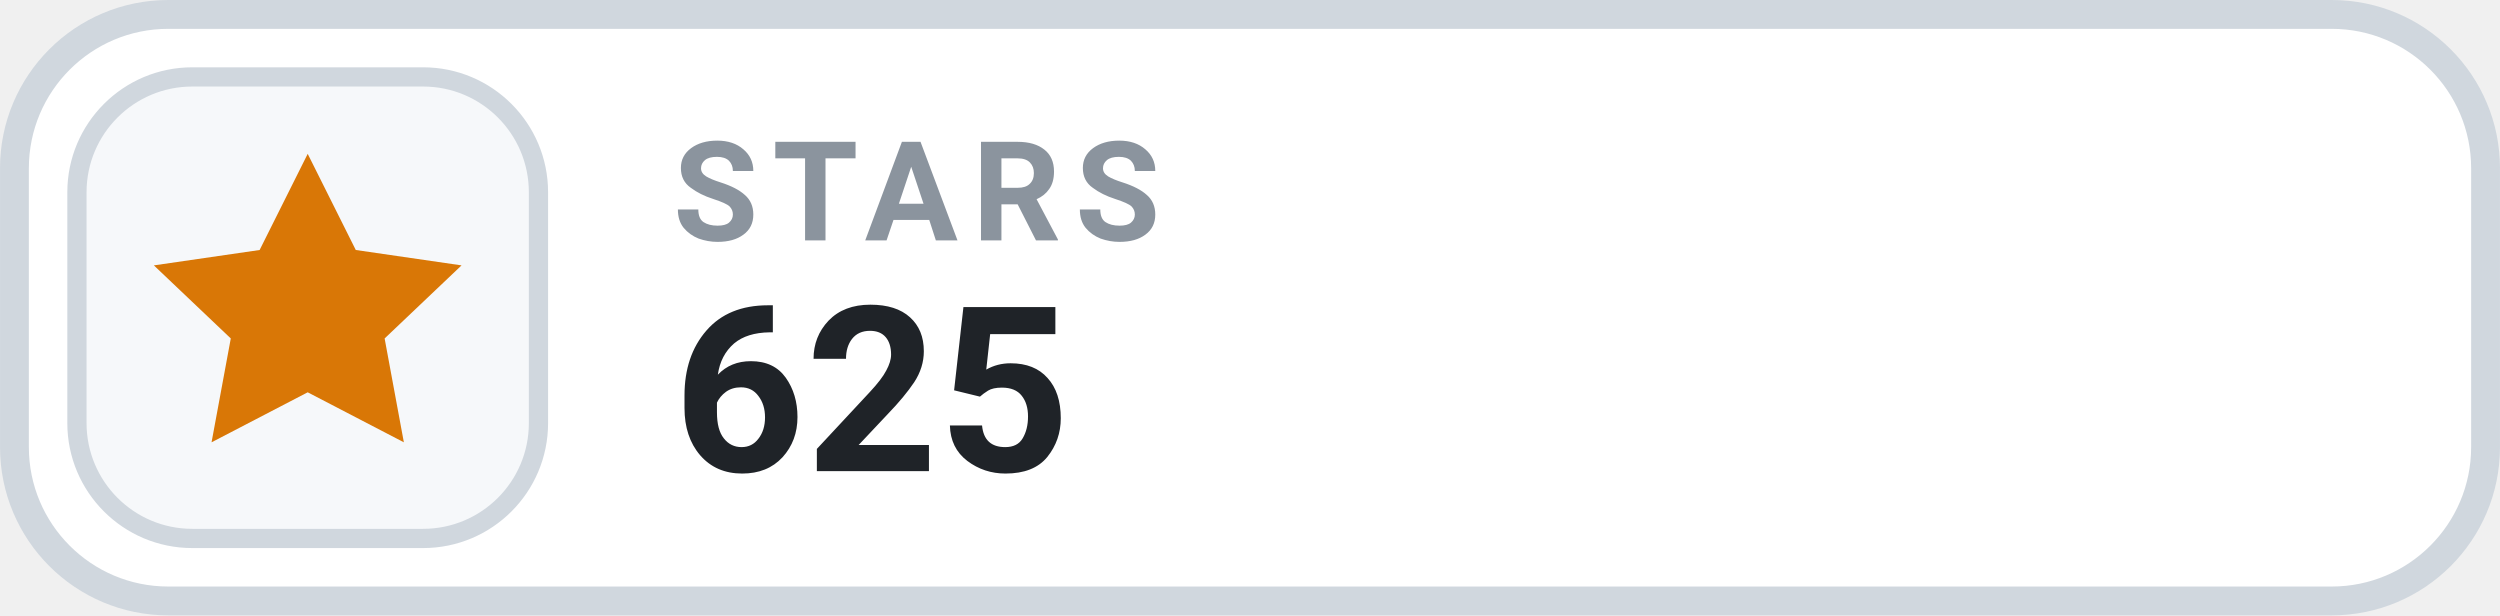
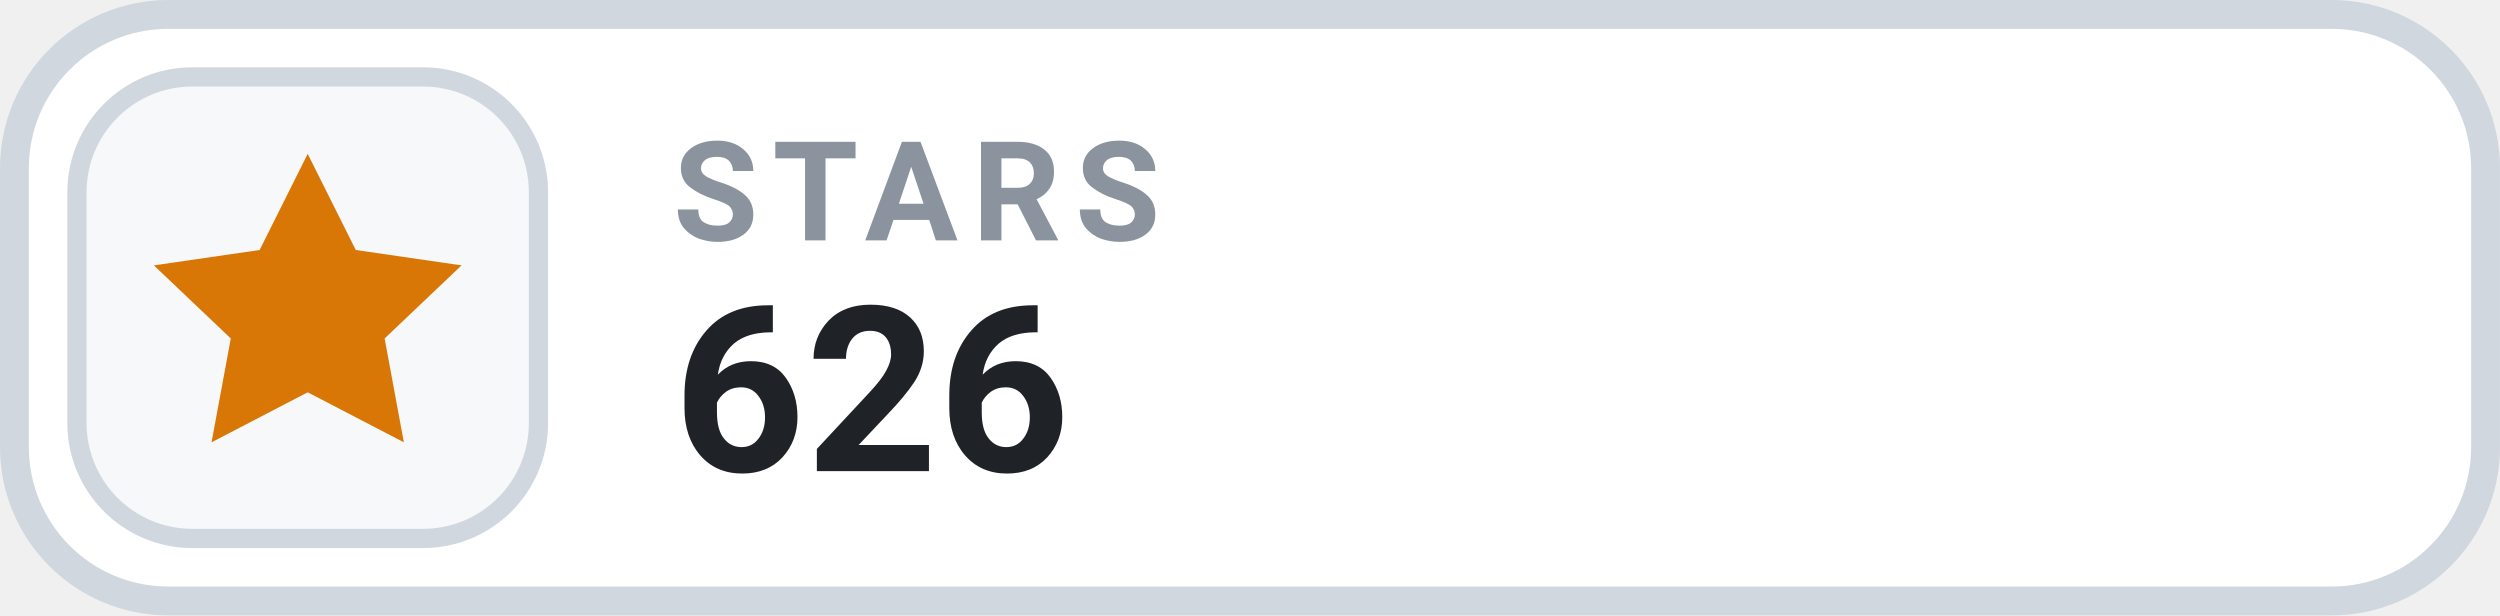
- <svg xmlns="http://www.w3.org/2000/svg" width="126" height="31.015" viewBox="0 0 130 32" role="img" aria-label="STARS 625">
+ <svg xmlns="http://www.w3.org/2000/svg" width="126" height="31.015" viewBox="0 0 130 32" role="img" aria-label="STARS 626">
  <rect x=".75" y=".75" width="128.5" height="30.5" rx="8" fill="#FFFFFF" stroke="#D0D7DE" stroke-width="1.5" />
  <rect x="4" y="4" width="24" height="24" rx="6" fill="#F6F8FA" stroke="#D0D7DE" stroke-width="1" />
  <g transform="translate(16 16)" style="color:#D97706;">
    <path d="M0 -8 l2.5 5 5.5 .8 -4 3.8 1 5.4 -5 -2.6 -5 2.6 1 -5.4 -4 -3.8 5.5 -.8 Z" fill="currentColor" />
  </g>
  <text x="35" y="12.5" fill="#8B949E" font-family="-apple-system,BlinkMacSystemFont,'Segoe UI',Roboto,Helvetica,Arial,sans-serif" font-size="7.2" font-weight="700" letter-spacing=".75">STARS</text>
-   <text x="35" y="24.5" fill="#1F2328" font-family="-apple-system,BlinkMacSystemFont,'Segoe UI',Roboto,Helvetica,Arial,sans-serif" font-size="12" font-weight="700">625</text>
+   <text x="35" y="24.5" fill="#1F2328" font-family="-apple-system,BlinkMacSystemFont,'Segoe UI',Roboto,Helvetica,Arial,sans-serif" font-size="12" font-weight="700">626</text>
</svg>
